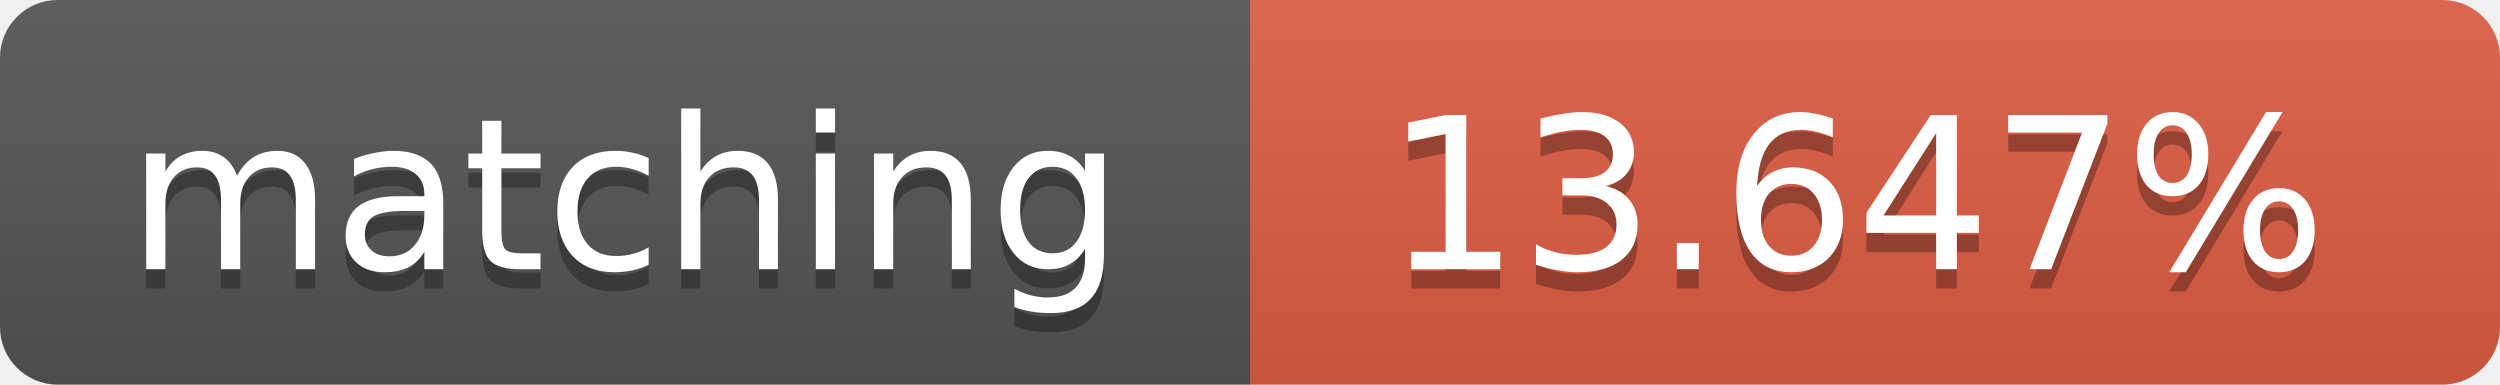
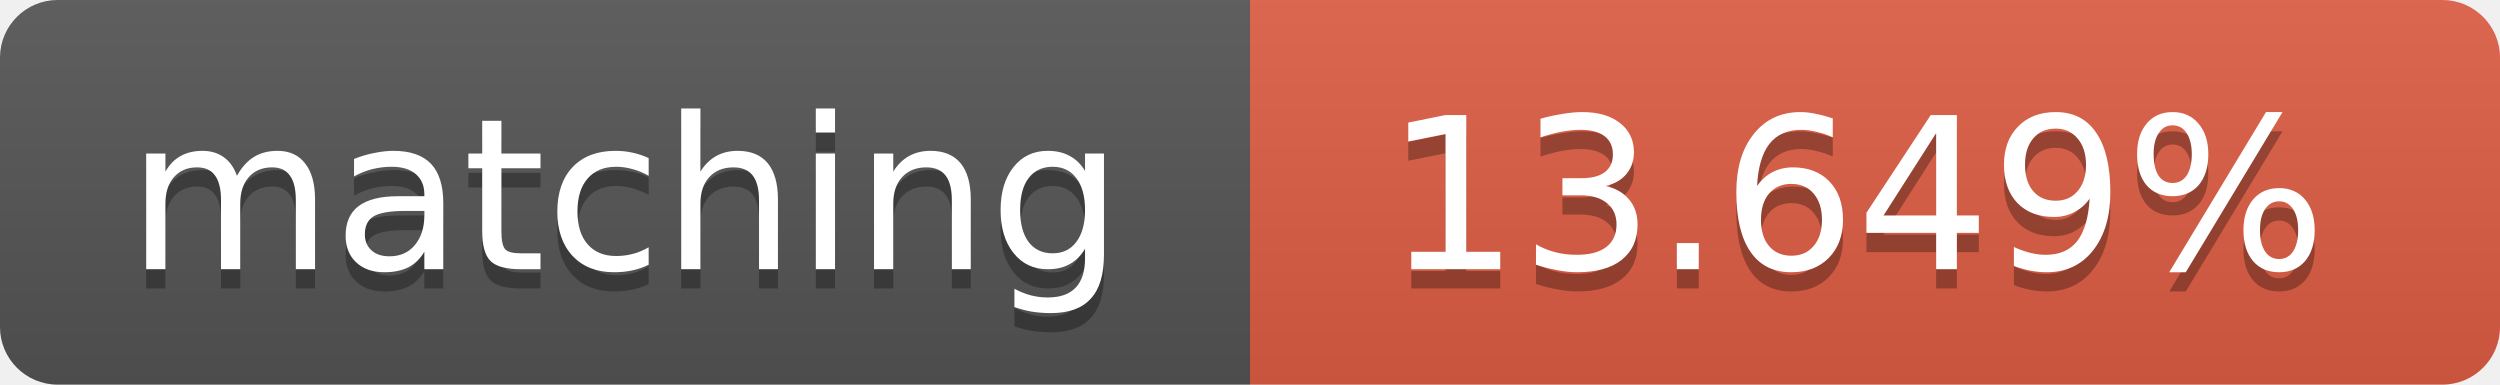
<svg xmlns="http://www.w3.org/2000/svg" width="130" height="20">
  <linearGradient id="b" x2="0" y2="100%">
    <stop offset="0" stop-color="#bbb" stop-opacity=".1" />
    <stop offset="1" stop-opacity=".1" />
  </linearGradient>
  <clipPath id="a">
    <rect width="130" height="20" rx="3" fill="#fff" />
  </clipPath>
  <g clip-path="url(#a)">
    <path fill="#555" d="M0 0h65v20H0z" />
    <path fill="#e05d44" d="M65 0h65v20H65z" />
    <path fill="url(#b)" d="M0 0h130v20H0z" />
  </g>
  <g fill="#fff" text-anchor="middle" font-family="DejaVu Sans,Verdana,Geneva,sans-serif" font-size="11">
    <text x="32.5" y="15" fill="#010101" fill-opacity=".3">matching</text>
    <text x="32.5" y="14">matching</text>
-     <text x="96.5" y="15" fill="#010101" fill-opacity=".3">13.647%</text>
-     <text x="96.5" y="14">13.647%</text>
+     <text x="96.5" y="15" fill="#010101" fill-opacity=".3">13.649%</text>
+     <text x="96.5" y="14">13.649%</text>
  </g>
</svg>
